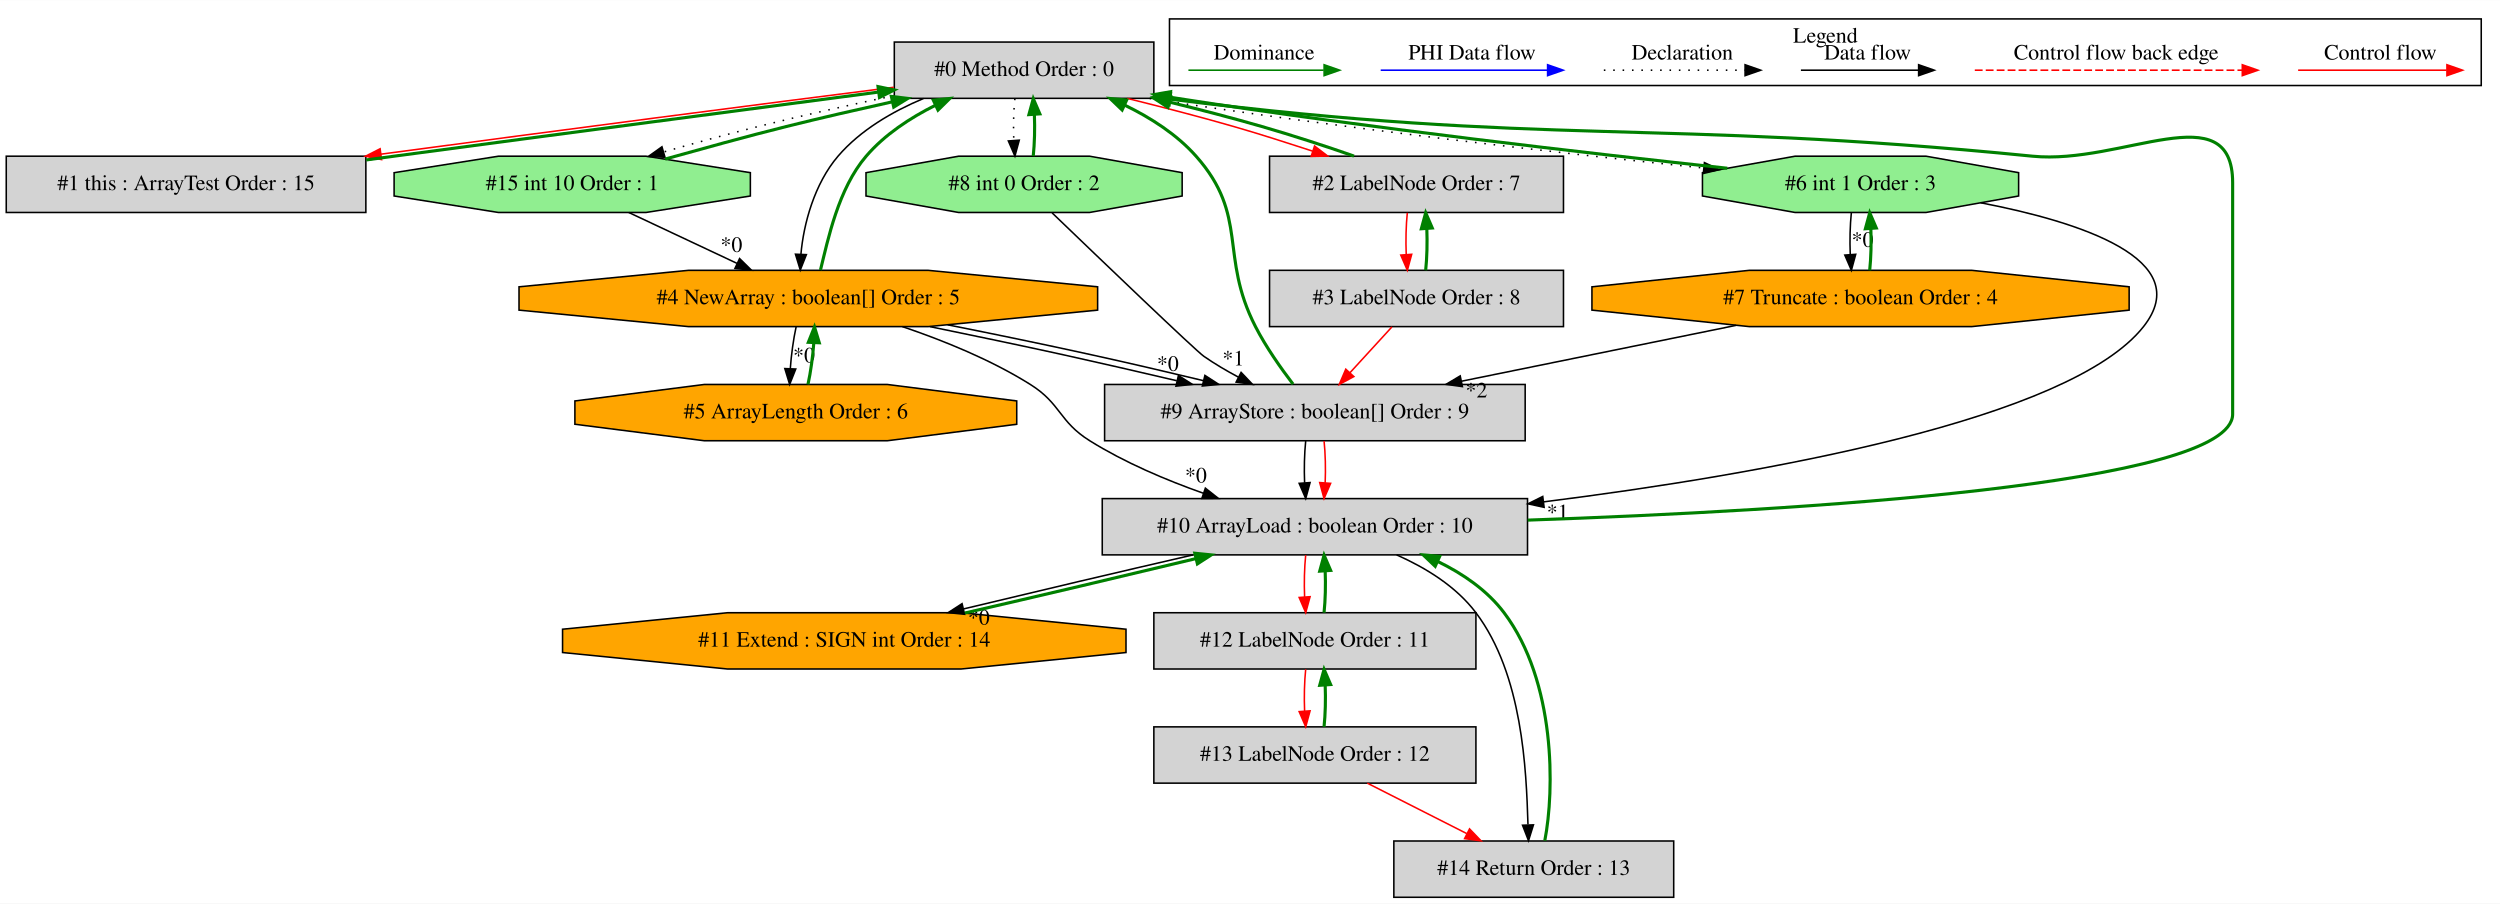
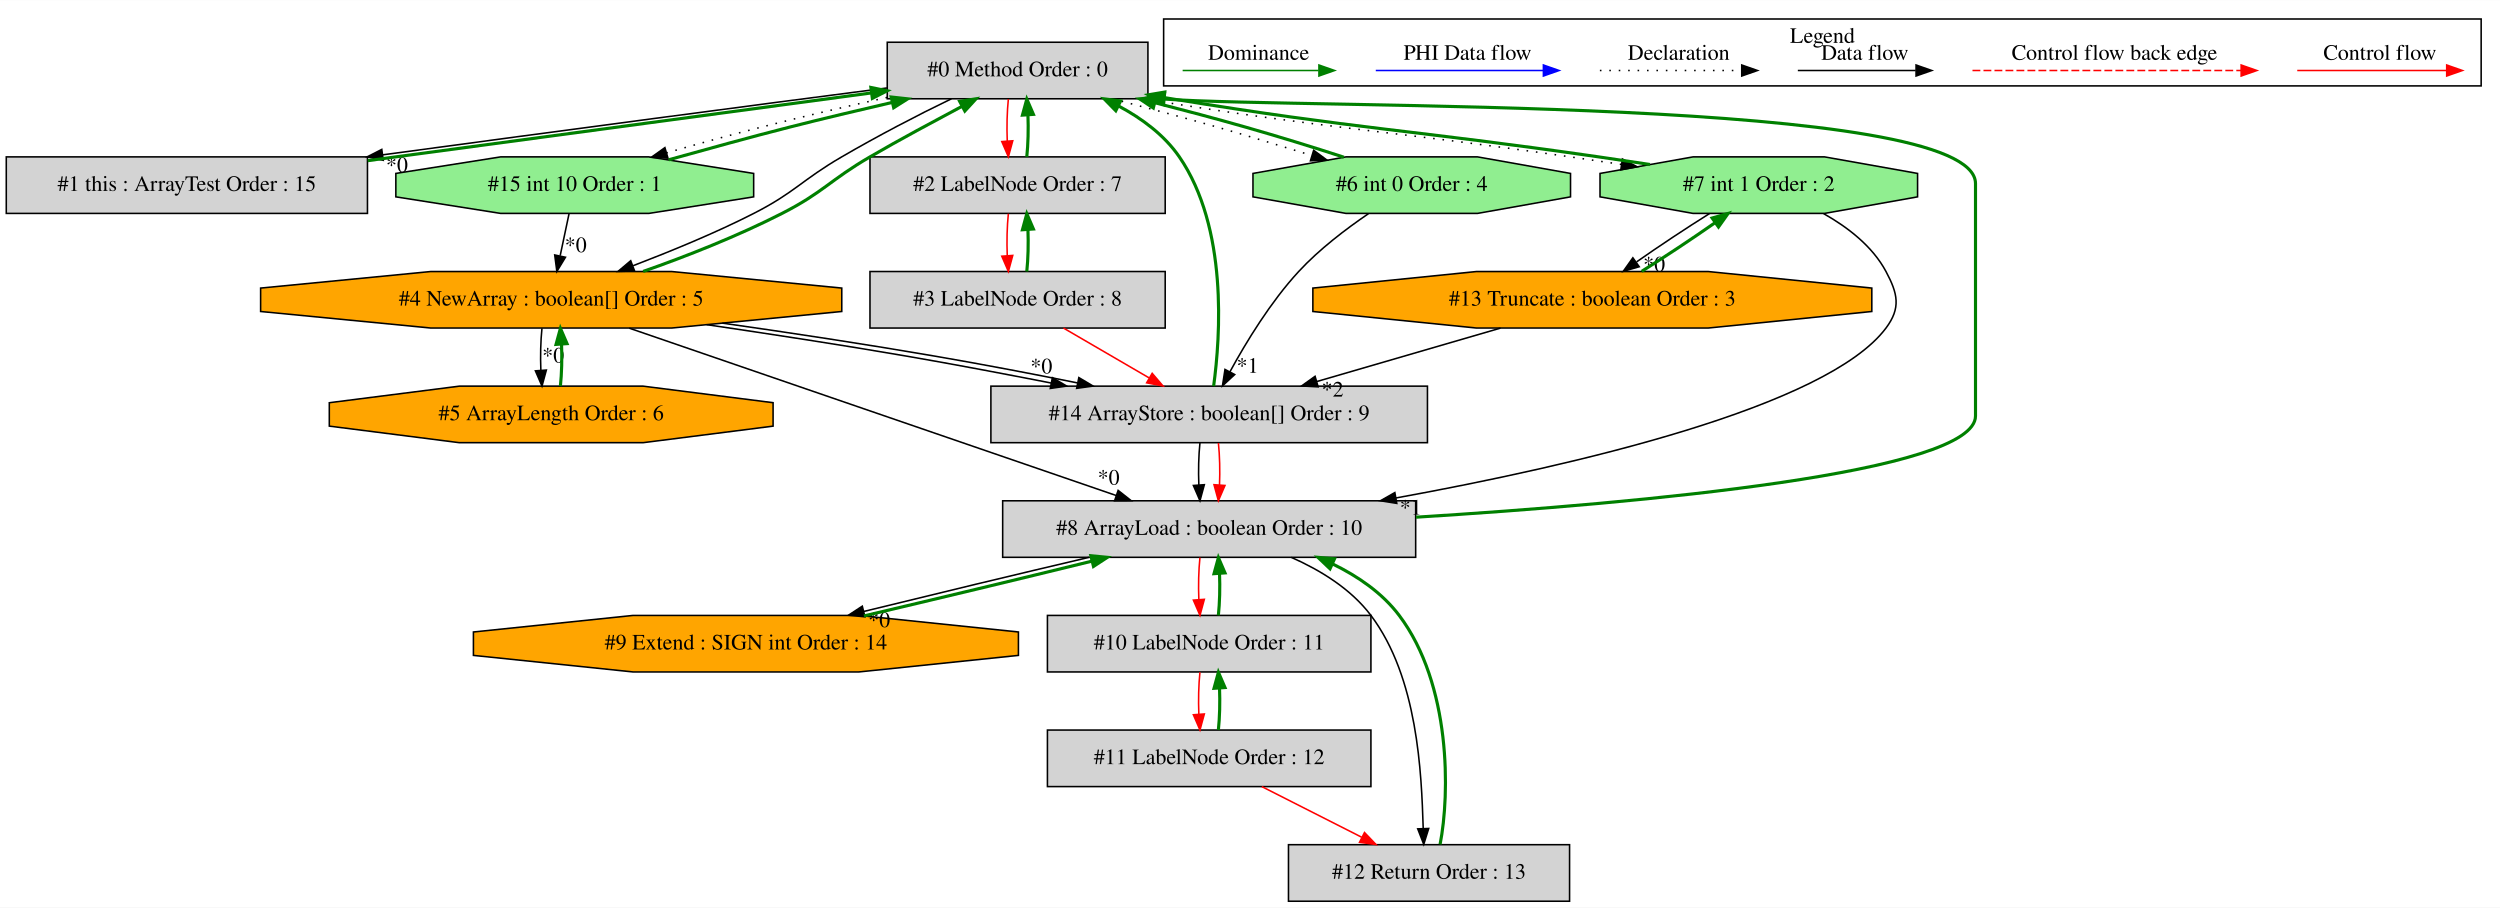
- <svg xmlns="http://www.w3.org/2000/svg" width="1599pt" height="578pt" viewBox="0.00 0.00 1599.00 577.80">
+ <svg xmlns="http://www.w3.org/2000/svg" width="1592pt" height="578pt" viewBox="0.00 0.00 1592.00 577.80">
  <g id="graph0" class="graph" transform="scale(1 1) rotate(0) translate(4 573.8)">
-     <polygon fill="white" stroke="transparent" points="-4,4 -4,-573.8 1595,-573.8 1595,4 -4,4" />
+     <polygon fill="white" stroke="transparent" points="-4,4 -4,-573.8 1588,-573.8 1588,4 -4,4" />
    <g id="clust1" class="cluster">
-       <polygon fill="none" stroke="black" points="744,-519.2 744,-561.8 1583,-561.8 1583,-519.2 744,-519.2" />
-       <text text-anchor="middle" x="1163.5" y="-546.6" font-family="Times,serif" font-size="14.00">Legend</text>
+       <polygon fill="none" stroke="black" points="737,-519.2 737,-561.8 1576,-561.8 1576,-519.2 737,-519.2" />
+       <text text-anchor="middle" x="1156.5" y="-546.6" font-family="Times,serif" font-size="14.00">Legend</text>
    </g>
    <g id="node1" class="node">
-       <polygon fill="lightgrey" stroke="black" points="734,-547 568,-547 568,-511 734,-511 734,-547" />
-       <text text-anchor="middle" x="651" y="-525.3" font-family="Times,serif" font-size="14.00">#0 Method Order : 0</text>
+       <polygon fill="lightgrey" stroke="black" points="727,-547 561,-547 561,-511 727,-511 727,-547" />
+       <text text-anchor="middle" x="644" y="-525.3" font-family="Times,serif" font-size="14.00">#0 Method Order : 0</text>
    </g>
    <g id="node2" class="node">
      <polygon fill="lightgrey" stroke="black" points="230,-474 0,-474 0,-438 230,-438 230,-474" />
      <text text-anchor="middle" x="115" y="-452.3" font-family="Times,serif" font-size="14.00">#1 this : ArrayTest Order : 15</text>
    </g>
    <g id="edge2" class="edge">
-       <path fill="none" stroke="red" d="M567.63,-518.08C484.95,-507.66 354.54,-490.67 239.68,-475.3" />
-       <polygon fill="red" stroke="red" points="240.05,-471.82 229.68,-473.96 239.12,-478.75 240.05,-471.82" />
+       <path fill="none" stroke="black" d="M560.79,-517.88C479.49,-507.41 352.13,-490.5 239.8,-475.32" />
+       <polygon fill="black" stroke="black" points="240.06,-471.83 229.68,-473.96 239.12,-478.76 240.06,-471.83" />
+       <text text-anchor="middle" x="248.77" y="-464.31" font-family="Times,serif" font-size="14.00">*0</text>
    </g>
    <g id="node3" class="node">
-       <polygon fill="lightgrey" stroke="black" points="996,-474 808,-474 808,-438 996,-438 996,-474" />
-       <text text-anchor="middle" x="902" y="-452.3" font-family="Times,serif" font-size="14.00">#2 LabelNode Order : 7</text>
+       <polygon fill="lightgrey" stroke="black" points="738,-474 550,-474 550,-438 738,-438 738,-474" />
+       <text text-anchor="middle" x="644" y="-452.3" font-family="Times,serif" font-size="14.00">#2 LabelNode Order : 7</text>
    </g>
    <g id="edge4" class="edge">
-       <path fill="none" stroke="red" d="M716.92,-510.98C738.66,-505.6 762.9,-499.38 785,-493 801.43,-488.26 819.09,-482.61 835.62,-477.21" />
-       <polygon fill="red" stroke="red" points="836.79,-480.51 845.2,-474.07 834.61,-473.86 836.79,-480.51" />
+       <path fill="none" stroke="red" d="M638.12,-510.81C637.28,-502.79 637.05,-493.05 637.42,-484.07" />
+       <polygon fill="red" stroke="red" points="640.92,-484.25 638.14,-474.03 633.94,-483.75 640.92,-484.25" />
    </g>
    <g id="node5" class="node">
-       <polygon fill="orange" stroke="black" points="698.04,-375.54 698.04,-390.46 589.64,-401 436.36,-401 327.96,-390.46 327.96,-375.54 436.36,-365 589.64,-365 698.04,-375.54" />
-       <text text-anchor="middle" x="513" y="-379.3" font-family="Times,serif" font-size="14.00">#4 NewArray : boolean[] Order : 5</text>
+       <polygon fill="orange" stroke="black" points="532.04,-375.54 532.04,-390.46 423.64,-401 270.36,-401 161.96,-390.46 161.96,-375.54 270.36,-365 423.64,-365 532.04,-375.54" />
+       <text text-anchor="middle" x="347" y="-379.3" font-family="Times,serif" font-size="14.00">#4 NewArray : boolean[] Order : 5</text>
    </g>
    <g id="edge9" class="edge">
-       <path fill="none" stroke="black" d="M586.66,-510.91C566.64,-502.52 546.18,-490.56 532,-474 516.91,-456.38 509.95,-430.68 508.27,-411.25" />
-       <polygon fill="black" stroke="black" points="511.76,-411.04 507.86,-401.19 504.77,-411.32 511.76,-411.04" />
+       <path fill="none" stroke="black" d="M601.88,-510.99C580.49,-500.71 554.51,-487.1 532,-474 506.43,-459.12 502.35,-451.46 476,-438 451.33,-425.4 423,-413.85 399.13,-404.69" />
+       <polygon fill="black" stroke="black" points="400.12,-401.33 389.53,-401.05 397.64,-407.87 400.12,-401.33" />
    </g>
    <g id="node6" class="node">
      <polygon fill="lightgreen" stroke="black" points="475.93,-448.54 475.93,-463.46 409.19,-474 314.81,-474 248.07,-463.46 248.07,-448.54 314.81,-438 409.19,-438 475.93,-448.54" />
      <text text-anchor="middle" x="362" y="-452.3" font-family="Times,serif" font-size="14.00">#15 int 10 Order : 1</text>
    </g>
    <g id="edge39" class="edge">
-       <path fill="none" stroke="black" stroke-dasharray="1,5" d="M567.79,-512.72C540.01,-506.9 509.03,-499.98 481,-493 461.16,-488.06 439.73,-482.23 420.56,-476.71" />
-       <polygon fill="black" stroke="black" points="421.33,-473.3 410.75,-473.87 419.38,-480.02 421.33,-473.3" />
+       <path fill="none" stroke="black" stroke-dasharray="1,5" d="M560.89,-511.85C535.13,-506.16 506.78,-499.55 481,-493 461.19,-487.97 439.76,-482.11 420.59,-476.59" />
+       <polygon fill="black" stroke="black" points="421.36,-473.18 410.78,-473.75 419.41,-479.9 421.36,-473.18" />
    </g>
    <g id="node8" class="node">
-       <polygon fill="lightgreen" stroke="black" points="1287.11,-448.54 1287.11,-463.46 1227.88,-474 1144.12,-474 1084.89,-463.46 1084.89,-448.54 1144.12,-438 1227.88,-438 1287.11,-448.54" />
-       <text text-anchor="middle" x="1186" y="-452.3" font-family="Times,serif" font-size="14.00">#6 int 1 Order : 3</text>
+       <polygon fill="lightgreen" stroke="black" points="996.11,-448.54 996.11,-463.46 936.88,-474 853.12,-474 793.89,-463.46 793.89,-448.54 853.12,-438 936.88,-438 996.11,-448.54" />
+       <text text-anchor="middle" x="895" y="-452.3" font-family="Times,serif" font-size="14.00">#6 int 0 Order : 4</text>
    </g>
    <g id="edge13" class="edge">
-       <path fill="none" stroke="black" stroke-dasharray="1,5" d="M731.29,-510.95C852.52,-492.07 993.12,-476.02 1085.55,-466.45" />
-       <polygon fill="black" stroke="black" points="1086.15,-469.9 1095.74,-465.4 1085.44,-462.94 1086.15,-469.9" />
+       <path fill="none" stroke="black" stroke-dasharray="1,5" d="M704.45,-510.97C725.54,-505.46 749.31,-499.18 771,-493 790.62,-487.41 811.98,-480.85 831.41,-474.88" />
+       <polygon fill="black" stroke="black" points="832.54,-478.19 841.07,-471.91 830.48,-471.5 832.54,-478.19" />
+     </g>
+     <g id="node9" class="node">
+       <polygon fill="lightgreen" stroke="black" points="1217.11,-448.54 1217.11,-463.46 1157.88,-474 1074.12,-474 1014.89,-463.46 1014.89,-448.54 1074.12,-438 1157.88,-438 1217.11,-448.54" />
+       <text text-anchor="middle" x="1116" y="-452.3" font-family="Times,serif" font-size="14.00">#7 int 1 Order : 2</text>
+     </g>
+     <g id="edge15" class="edge">
+       <path fill="none" stroke="black" stroke-dasharray="1,5" d="M724.35,-510.94C844.47,-491.33 875.37,-491.44 996,-474 1006.49,-472.48 1017.53,-470.84 1028.5,-469.2" />
+       <polygon fill="black" stroke="black" points="1029.16,-472.64 1038.53,-467.7 1028.12,-465.72 1029.16,-472.64" />
+     </g>
+     <g id="edge1" class="edge">
+       <path fill="none" stroke="green" stroke-width="2" d="M230.19,-471.59C236.22,-472.4 242.19,-473.21 248,-474 351.81,-488.04 470.63,-503.85 550.87,-514.72" />
+       <polygon fill="green" stroke="green" stroke-width="2" points="550.57,-518.21 560.95,-516.08 551.51,-511.27 550.57,-518.21" />
+     </g>
+     <g id="edge3" class="edge">
+       <path fill="none" stroke="green" stroke-width="2" d="M649.86,-474.03C650.71,-482.03 650.95,-491.77 650.59,-500.75" />
+       <polygon fill="green" stroke="green" stroke-width="2" points="647.09,-500.59 649.88,-510.81 654.07,-501.08 647.09,-500.59" />
+     </g>
+     <g id="node4" class="node">
+       <polygon fill="lightgrey" stroke="black" points="738,-401 550,-401 550,-365 738,-365 738,-401" />
+       <text text-anchor="middle" x="644" y="-379.3" font-family="Times,serif" font-size="14.00">#3 LabelNode Order : 8</text>
+     </g>
+     <g id="edge6" class="edge">
+       <path fill="none" stroke="red" d="M638.12,-437.81C637.28,-429.79 637.05,-420.05 637.42,-411.07" />
+       <polygon fill="red" stroke="red" points="640.92,-411.25 638.14,-401.03 633.94,-410.75 640.92,-411.25" />
+     </g>
+     <g id="edge5" class="edge">
+       <path fill="none" stroke="green" stroke-width="2" d="M649.86,-401.03C650.71,-409.03 650.95,-418.77 650.59,-427.75" />
+       <polygon fill="green" stroke="green" stroke-width="2" points="647.09,-427.59 649.88,-437.81 654.07,-428.08 647.09,-427.59" />
+     </g>
+     <g id="node11" class="node">
+       <polygon fill="lightgrey" stroke="black" points="905,-328 627,-328 627,-292 905,-292 905,-328" />
+       <text text-anchor="middle" x="766" y="-306.3" font-family="Times,serif" font-size="14.00">#14 ArrayStore : boolean[] Order : 9</text>
+     </g>
+     <g id="edge37" class="edge">
+       <path fill="none" stroke="red" d="M673.22,-364.99C689.55,-355.49 710.09,-343.54 727.69,-333.29" />
+       <polygon fill="red" stroke="red" points="729.71,-336.17 736.59,-328.11 726.19,-330.12 729.71,-336.17" />
+     </g>
+     <g id="edge7" class="edge">
+       <path fill="none" stroke="green" stroke-width="2" d="M405.56,-401.05C433.13,-410.69 465.93,-423.67 494,-438 520.35,-451.46 524.43,-459.12 550,-474 569.17,-485.16 590.85,-496.68 608.65,-506.21" />
+       <polygon fill="green" stroke="green" stroke-width="2" points="607.11,-509.35 617.57,-510.99 610.41,-503.18 607.11,-509.35" />
+     </g>
+     <g id="node7" class="node">
+       <polygon fill="orange" stroke="black" points="488.3,-302.54 488.3,-317.46 405.53,-328 288.47,-328 205.7,-317.46 205.7,-302.54 288.47,-292 405.53,-292 488.3,-302.54" />
+       <text text-anchor="middle" x="347" y="-306.3" font-family="Times,serif" font-size="14.00">#5 ArrayLength Order : 6</text>
+     </g>
+     <g id="edge11" class="edge">
+       <path fill="none" stroke="black" d="M341.12,-364.81C340.28,-356.79 340.05,-347.05 340.42,-338.07" />
+       <polygon fill="black" stroke="black" points="343.92,-338.25 341.14,-328.03 336.94,-337.75 343.92,-338.25" />
+       <text text-anchor="middle" x="348.28" y="-343.01" font-family="Times,serif" font-size="14.00">*0</text>
    </g>
    <g id="node10" class="node">
-       <polygon fill="lightgreen" stroke="black" points="752.11,-448.54 752.11,-463.46 692.88,-474 609.12,-474 549.89,-463.46 549.89,-448.54 609.12,-438 692.88,-438 752.11,-448.54" />
-       <text text-anchor="middle" x="651" y="-452.3" font-family="Times,serif" font-size="14.00">#8 int 0 Order : 2</text>
+       <polygon fill="lightgrey" stroke="black" points="897.5,-255 634.5,-255 634.5,-219 897.5,-219 897.5,-255" />
+       <text text-anchor="middle" x="766" y="-233.3" font-family="Times,serif" font-size="14.00">#8 ArrayLoad : boolean Order : 10</text>
    </g>
    <g id="edge17" class="edge">
-       <path fill="none" stroke="black" stroke-dasharray="1,5" d="M645.12,-510.81C644.28,-502.79 644.05,-493.05 644.42,-484.07" />
-       <polygon fill="black" stroke="black" points="647.92,-484.25 645.14,-474.03 640.94,-483.75 647.92,-484.25" />
-     </g>
-     <g id="edge1" class="edge">
-       <path fill="none" stroke="green" stroke-width="2" d="M230.18,-471.6C236.22,-472.42 242.19,-473.22 248,-474 354.28,-488.25 476.04,-504.16 557.71,-514.99" />
-       <polygon fill="green" stroke="green" stroke-width="2" points="557.59,-518.51 567.97,-516.36 558.51,-511.57 557.59,-518.51" />
-     </g>
-     <g id="edge3" class="edge">
-       <path fill="none" stroke="green" stroke-width="2" d="M862.01,-474.07C844.07,-480.36 822.65,-487.33 803,-493 784.09,-498.46 763.62,-503.79 744,-508.6" />
-       <polygon fill="green" stroke="green" stroke-width="2" points="743.03,-505.23 734.13,-510.98 744.68,-512.03 743.03,-505.23" />
-     </g>
-     <g id="node4" class="node">
-       <polygon fill="lightgrey" stroke="black" points="996,-401 808,-401 808,-365 996,-365 996,-401" />
-       <text text-anchor="middle" x="902" y="-379.3" font-family="Times,serif" font-size="14.00">#3 LabelNode Order : 8</text>
-     </g>
-     <g id="edge6" class="edge">
-       <path fill="none" stroke="red" d="M896.12,-437.81C895.28,-429.79 895.05,-420.05 895.42,-411.07" />
-       <polygon fill="red" stroke="red" points="898.92,-411.25 896.14,-401.03 891.94,-410.75 898.92,-411.25" />
-     </g>
-     <g id="edge5" class="edge">
-       <path fill="none" stroke="green" stroke-width="2" d="M907.86,-401.03C908.71,-409.03 908.95,-418.77 908.59,-427.75" />
-       <polygon fill="green" stroke="green" stroke-width="2" points="905.09,-427.59 907.88,-437.81 912.07,-428.08 905.09,-427.59" />
-     </g>
-     <g id="node11" class="node">
-       <polygon fill="lightgrey" stroke="black" points="971.5,-328 702.5,-328 702.5,-292 971.5,-292 971.5,-328" />
-       <text text-anchor="middle" x="837" y="-306.3" font-family="Times,serif" font-size="14.00">#9 ArrayStore : boolean[] Order : 9</text>
+       <path fill="none" stroke="black" d="M396.71,-364.92C474.28,-338.26 623.8,-286.87 706.82,-258.34" />
+       <polygon fill="black" stroke="black" points="708.03,-261.62 716.35,-255.06 705.76,-255 708.03,-261.62" />
+       <text text-anchor="middle" x="701.96" y="-265.25" font-family="Times,serif" font-size="14.00">*0</text>
+     </g>
+     <g id="edge33" class="edge">
+       <path fill="none" stroke="black" d="M445.96,-367.16C485.77,-361.3 532.06,-354.23 574,-347 603.67,-341.88 635.93,-335.74 665.42,-329.98" />
+       <polygon fill="black" stroke="black" points="666.16,-333.4 675.3,-328.04 664.82,-326.53 666.16,-333.4" />
+       <text text-anchor="middle" x="659.14" y="-336.12" font-family="Times,serif" font-size="14.00">*0</text>
+     </g>
+     <g id="edge36" class="edge">
+       <path fill="none" stroke="black" d="M455.96,-368.14C498.57,-362.09 547.71,-354.64 592,-347 621.54,-341.91 653.65,-335.79 682.18,-330.05" />
+       <polygon fill="black" stroke="black" points="683.01,-333.46 692.11,-328.04 681.62,-326.6 683.01,-333.46" />
+     </g>
+     <g id="edge38" class="edge">
+       <path fill="none" stroke="green" stroke-width="2" d="M421.76,-472.14C445.82,-478.81 473.72,-486.58 499,-493 520.11,-498.36 542.94,-503.77 564.13,-508.67" />
+       <polygon fill="green" stroke="green" stroke-width="2" points="563.52,-512.12 574.05,-510.96 565.1,-505.3 563.52,-512.12" />
+     </g>
+     <g id="edge8" class="edge">
+       <path fill="none" stroke="black" d="M358.37,-437.81C356.67,-429.79 354.62,-420.05 352.72,-411.07" />
+       <polygon fill="black" stroke="black" points="356.09,-410.09 350.6,-401.03 349.24,-411.54 356.09,-410.09" />
+       <text text-anchor="middle" x="362.61" y="-413.32" font-family="Times,serif" font-size="14.00">*0</text>
+     </g>
+     <g id="edge10" class="edge">
+       <path fill="none" stroke="green" stroke-width="2" d="M352.86,-328.03C353.71,-336.03 353.95,-345.77 353.59,-354.75" />
+       <polygon fill="green" stroke="green" stroke-width="2" points="350.09,-354.59 352.88,-364.81 357.07,-355.08 350.09,-354.59" />
+     </g>
+     <g id="edge12" class="edge">
+       <path fill="none" stroke="green" stroke-width="2" d="M851.77,-473.79C832.61,-480.05 809.82,-487.07 789,-493 770.53,-498.26 750.55,-503.6 731.48,-508.47" />
+       <polygon fill="green" stroke="green" stroke-width="2" points="730.43,-505.12 721.6,-510.97 732.15,-511.91 730.43,-505.12" />
+     </g>
+     <g id="edge34" class="edge">
+       <path fill="none" stroke="black" d="M867.45,-437.85C853.17,-428.13 836.04,-415.12 823,-401 805.18,-381.71 789.59,-356.13 779.24,-337.17" />
+       <polygon fill="black" stroke="black" points="782.25,-335.37 774.46,-328.19 776.07,-338.66 782.25,-335.37" />
+       <text text-anchor="middle" x="790.44" y="-336.51" font-family="Times,serif" font-size="14.00">*1</text>
+     </g>
+     <g id="edge14" class="edge">
+       <path fill="none" stroke="green" stroke-width="2" d="M1046.71,-469.15C1035.79,-470.81 1024.61,-472.47 1014,-474 893.25,-491.46 862.41,-491.33 742,-511 740.5,-511.25 738.98,-511.5 737.45,-511.75" />
+       <polygon fill="green" stroke="green" stroke-width="2" points="736.49,-508.37 727.23,-513.51 737.68,-515.27 736.49,-508.37" />
+     </g>
+     <g id="edge18" class="edge">
+       <path fill="none" stroke="black" d="M1157.28,-437.86C1172.63,-429.22 1188.39,-417.09 1197,-401 1204.55,-386.89 1206.58,-377.81 1197,-365 1159.44,-314.77 998.99,-277.53 884.87,-256.78" />
+       <polygon fill="black" stroke="black" points="885.47,-253.34 875.01,-255.01 884.24,-260.23 885.47,-253.34" />
+       <text text-anchor="middle" x="894.35" y="-246.2" font-family="Times,serif" font-size="14.00">*1</text>
+     </g>
+     <g id="node16" class="node">
+       <polygon fill="orange" stroke="black" points="1187.97,-375.54 1187.97,-390.46 1083.72,-401 936.28,-401 832.03,-390.46 832.03,-375.54 936.28,-365 1083.72,-365 1187.97,-375.54" />
+       <text text-anchor="middle" x="1010" y="-379.3" font-family="Times,serif" font-size="14.00">#13 Truncate : boolean Order : 3</text>
+     </g>
+     <g id="edge31" class="edge">
+       <path fill="none" stroke="black" d="M1084.75,-437.99C1069.97,-428.75 1052.54,-417.19 1038.18,-407.14" />
+       <polygon fill="black" stroke="black" points="1039.86,-404.04 1029.68,-401.11 1035.81,-409.75 1039.86,-404.04" />
+       <text text-anchor="middle" x="1049.35" y="-401.01" font-family="Times,serif" font-size="14.00">*0</text>
+     </g>
+     <g id="edge16" class="edge">
+       <path fill="none" stroke="green" stroke-width="2" d="M897.74,-244.55C1042.27,-253.56 1254,-272.91 1254,-309 1254,-457 1254,-457 1254,-457 1254,-512.76 828.79,-504.22 737.37,-510.82" />
+       <polygon fill="green" stroke="green" stroke-width="2" points="736.95,-507.35 727.33,-511.78 737.62,-514.31 736.95,-507.35" />
+     </g>
+     <g id="node12" class="node">
+       <polygon fill="orange" stroke="black" points="644.53,-156.54 644.53,-171.46 542.88,-182 399.12,-182 297.47,-171.46 297.47,-156.54 399.12,-146 542.88,-146 644.53,-156.54" />
+       <text text-anchor="middle" x="471" y="-160.3" font-family="Times,serif" font-size="14.00">#9 Extend : SIGN int Order : 14</text>
+     </g>
+     <g id="edge22" class="edge">
+       <path fill="none" stroke="black" d="M689.48,-218.99C645.28,-208.62 589.95,-195.32 546,-184.52" />
+       <polygon fill="black" stroke="black" points="546.78,-181.11 536.24,-182.11 545.11,-187.9 546.78,-181.11" />
+       <text text-anchor="middle" x="555.86" y="-174.54" font-family="Times,serif" font-size="14.00">*0</text>
+     </g>
+     <g id="node13" class="node">
+       <polygon fill="lightgrey" stroke="black" points="869,-182 663,-182 663,-146 869,-146 869,-182" />
+       <text text-anchor="middle" x="766" y="-160.3" font-family="Times,serif" font-size="14.00">#10 LabelNode Order : 11</text>
+     </g>
+     <g id="edge24" class="edge">
+       <path fill="none" stroke="red" d="M760.12,-218.81C759.28,-210.79 759.05,-201.05 759.42,-192.07" />
+       <polygon fill="red" stroke="red" points="762.92,-192.25 760.14,-182.03 755.94,-191.75 762.92,-192.25" />
+     </g>
+     <g id="node15" class="node">
+       <polygon fill="lightgrey" stroke="black" points="995.5,-36 816.5,-36 816.5,0 995.5,0 995.5,-36" />
+       <text text-anchor="middle" x="906" y="-14.3" font-family="Times,serif" font-size="14.00">#12 Return Order : 13</text>
+     </g>
+     <g id="edge29" class="edge">
+       <path fill="none" stroke="black" d="M818.28,-218.99C836.87,-210.77 856.27,-198.89 869,-182 898.94,-142.27 901.18,-81.66 902.29,-46.63" />
+       <polygon fill="black" stroke="black" points="905.8,-46.33 902.64,-36.21 898.81,-46.09 905.8,-46.33" />
+     </g>
+     <g id="edge32" class="edge">
+       <path fill="none" stroke="green" stroke-width="2" d="M768.84,-328.02C773.18,-359.77 777.98,-428.91 747,-474 737.48,-487.85 723.27,-498.4 708.42,-506.34" />
+       <polygon fill="green" stroke="green" stroke-width="2" points="706.53,-503.37 699.12,-510.94 709.64,-509.64 706.53,-503.37" />
+     </g>
+     <g id="edge19" class="edge">
+       <path fill="none" stroke="black" d="M760.12,-291.81C759.28,-283.79 759.05,-274.05 759.42,-265.07" />
+       <polygon fill="black" stroke="black" points="762.92,-265.25 760.14,-255.03 755.94,-264.75 762.92,-265.25" />
+     </g>
+     <g id="edge20" class="edge">
+       <path fill="none" stroke="red" d="M771.88,-291.81C772.72,-283.79 772.95,-274.05 772.58,-265.07" />
+       <polygon fill="red" stroke="red" points="776.06,-264.75 771.86,-255.03 769.08,-265.25 776.06,-264.75" />
+     </g>
+     <g id="edge21" class="edge">
+       <path fill="none" stroke="green" stroke-width="2" d="M546.14,-181.68C590.68,-192.13 646.87,-205.63 691.32,-216.56" />
+       <polygon fill="green" stroke="green" stroke-width="2" points="690.65,-220 701.2,-218.99 692.33,-213.2 690.65,-220" />
    </g>
    <g id="edge23" class="edge">
-       <path fill="none" stroke="red" d="M886.27,-364.81C878.2,-356 868.24,-345.13 859.39,-335.46" />
-       <polygon fill="red" stroke="red" points="861.92,-333.04 852.59,-328.03 856.76,-337.77 861.92,-333.04" />
-     </g>
-     <g id="edge7" class="edge">
-       <path fill="none" stroke="green" stroke-width="2" d="M520.77,-401.19C525.65,-420.88 532.12,-453.12 550,-474 561.85,-487.85 578.1,-498.47 594.12,-506.49" />
-       <polygon fill="green" stroke="green" stroke-width="2" points="592.96,-509.81 603.5,-510.91 595.95,-503.48 592.96,-509.81" />
-     </g>
-     <g id="node7" class="node">
-       <polygon fill="orange" stroke="black" points="646.3,-302.54 646.3,-317.46 563.53,-328 446.47,-328 363.7,-317.46 363.7,-302.54 446.47,-292 563.53,-292 646.3,-302.54" />
-       <text text-anchor="middle" x="505" y="-306.3" font-family="Times,serif" font-size="14.00">#5 ArrayLength Order : 6</text>
-     </g>
-     <g id="edge11" class="edge">
-       <path fill="none" stroke="black" d="M505.19,-364.81C503.44,-356.79 502.11,-347.05 501.47,-338.07" />
-       <polygon fill="black" stroke="black" points="504.97,-337.88 501.06,-328.03 497.97,-338.16 504.97,-337.88" />
-       <text text-anchor="middle" x="510.25" y="-342.09" font-family="Times,serif" font-size="14.00">*0</text>
-     </g>
-     <g id="edge19" class="edge">
-       <path fill="none" stroke="black" d="M590.73,-365C617.73,-359.44 648.17,-353.12 676,-347 699.52,-341.82 725.02,-335.9 748.66,-330.38" />
-       <polygon fill="black" stroke="black" points="749.73,-333.73 758.67,-328.04 748.14,-326.91 749.73,-333.73" />
-       <text text-anchor="middle" x="742.94" y="-336.7" font-family="Times,serif" font-size="14.00">*0</text>
-     </g>
-     <g id="edge22" class="edge">
-       <path fill="none" stroke="black" d="M602.08,-366.15C631.48,-360.32 664.24,-353.55 694,-347 717.42,-341.85 742.79,-335.96 765.6,-330.46" />
-       <polygon fill="black" stroke="black" points="766.66,-333.8 775.55,-328.04 765.01,-327 766.66,-333.8" />
-     </g>
-     <g id="node12" class="node">
-       <polygon fill="lightgrey" stroke="black" points="973,-255 701,-255 701,-219 973,-219 973,-255" />
-       <text text-anchor="middle" x="837" y="-233.3" font-family="Times,serif" font-size="14.00">#10 ArrayLoad : boolean Order : 10</text>
+       <path fill="none" stroke="green" stroke-width="2" d="M771.86,-182.03C772.71,-190.03 772.95,-199.77 772.59,-208.75" />
+       <polygon fill="green" stroke="green" stroke-width="2" points="769.09,-208.59 771.88,-218.81 776.07,-209.08 769.09,-208.59" />
+     </g>
+     <g id="node14" class="node">
+       <polygon fill="lightgrey" stroke="black" points="869,-109 663,-109 663,-73 869,-73 869,-109" />
+       <text text-anchor="middle" x="766" y="-87.3" font-family="Times,serif" font-size="14.00">#11 LabelNode Order : 12</text>
+     </g>
+     <g id="edge26" class="edge">
+       <path fill="none" stroke="red" d="M760.12,-145.81C759.28,-137.79 759.05,-128.05 759.42,-119.07" />
+       <polygon fill="red" stroke="red" points="762.92,-119.25 760.14,-109.03 755.94,-118.75 762.92,-119.25" />
    </g>
    <g id="edge25" class="edge">
-       <path fill="none" stroke="black" d="M573.15,-365C599.41,-356.12 629.87,-343.78 655,-328 674.7,-315.62 673.27,-304.33 693,-292 715.29,-278.07 741.73,-266.87 765.83,-258.36" />
-       <polygon fill="black" stroke="black" points="766.96,-261.67 775.29,-255.11 764.69,-255.05 766.96,-261.67" />
-       <text text-anchor="middle" x="760.89" y="-265.29" font-family="Times,serif" font-size="14.00">*0</text>
-     </g>
-     <g id="edge38" class="edge">
-       <path fill="none" stroke="green" stroke-width="2" d="M421.41,-472.16C445.54,-478.87 473.58,-486.67 499,-493 520.9,-498.46 544.6,-503.87 566.64,-508.76" />
-       <polygon fill="green" stroke="green" stroke-width="2" points="566.12,-512.23 576.64,-510.96 567.63,-505.39 566.12,-512.23" />
-     </g>
-     <g id="edge8" class="edge">
-       <path fill="none" stroke="black" d="M398.17,-437.99C418.93,-428.23 445.21,-415.88 467.38,-405.45" />
-       <polygon fill="black" stroke="black" points="469.04,-408.54 476.6,-401.11 466.06,-402.2 469.04,-408.54" />
-       <text text-anchor="middle" x="463.8" y="-412.78" font-family="Times,serif" font-size="14.00">*0</text>
-     </g>
-     <g id="edge10" class="edge">
-       <path fill="none" stroke="green" stroke-width="2" d="M512.78,-328.03C514.53,-336.03 515.87,-345.77 516.52,-354.75" />
-       <polygon fill="green" stroke="green" stroke-width="2" points="513.02,-354.97 516.94,-364.81 520.01,-354.67 513.02,-354.97" />
-     </g>
-     <g id="edge12" class="edge">
-       <path fill="none" stroke="green" stroke-width="2" d="M1100.8,-466.29C1012.56,-475.85 870.96,-491.99 749,-511 747.49,-511.23 745.98,-511.48 744.45,-511.72" />
-       <polygon fill="green" stroke="green" stroke-width="2" points="743.51,-508.33 734.22,-513.43 744.66,-515.24 743.51,-508.33" />
-     </g>
-     <g id="node9" class="node">
-       <polygon fill="orange" stroke="black" points="1357.8,-375.54 1357.8,-390.46 1257.16,-401 1114.84,-401 1014.2,-390.46 1014.2,-375.54 1114.84,-365 1257.16,-365 1357.8,-375.54" />
-       <text text-anchor="middle" x="1186" y="-379.3" font-family="Times,serif" font-size="14.00">#7 Truncate : boolean Order : 4</text>
-     </g>
-     <g id="edge15" class="edge">
-       <path fill="none" stroke="black" d="M1180.12,-437.81C1179.28,-429.79 1179.05,-420.05 1179.42,-411.07" />
-       <polygon fill="black" stroke="black" points="1182.92,-411.25 1180.14,-401.03 1175.94,-410.75 1182.92,-411.25" />
-       <text text-anchor="middle" x="1187.28" y="-416.01" font-family="Times,serif" font-size="14.00">*0</text>
-     </g>
-     <g id="edge26" class="edge">
-       <path fill="none" stroke="black" d="M1262.8,-444.21C1326.27,-432 1400.9,-407.99 1367,-365 1319.94,-305.33 1123.24,-270.54 983.23,-252.9" />
-       <polygon fill="black" stroke="black" points="983.61,-249.42 973.25,-251.66 982.74,-256.36 983.61,-249.42" />
-       <text text-anchor="middle" x="992.28" y="-241.8" font-family="Times,serif" font-size="14.00">*1</text>
-     </g>
-     <g id="edge14" class="edge">
-       <path fill="none" stroke="green" stroke-width="2" d="M1191.86,-401.03C1192.71,-409.03 1192.95,-418.77 1192.59,-427.75" />
-       <polygon fill="green" stroke="green" stroke-width="2" points="1189.09,-427.59 1191.88,-437.81 1196.07,-428.08 1189.09,-427.59" />
-     </g>
-     <g id="edge21" class="edge">
-       <path fill="none" stroke="black" d="M1106.37,-365.8C1054.19,-355.19 985.76,-341.26 930.92,-330.11" />
-       <polygon fill="black" stroke="black" points="931.35,-326.62 920.85,-328.06 929.95,-333.48 931.35,-326.62" />
-       <text text-anchor="middle" x="940.3" y="-319.69" font-family="Times,serif" font-size="14.00">*2</text>
-     </g>
-     <g id="edge16" class="edge">
-       <path fill="none" stroke="green" stroke-width="2" d="M656.86,-474.03C657.71,-482.03 657.95,-491.77 657.59,-500.75" />
-       <polygon fill="green" stroke="green" stroke-width="2" points="654.09,-500.59 656.88,-510.81 661.07,-501.08 654.09,-500.59" />
-     </g>
-     <g id="edge20" class="edge">
-       <path fill="none" stroke="black" d="M668.92,-437.75C699.89,-407.97 760.64,-349.73 766,-346 772.89,-341.2 780.53,-336.7 788.18,-332.63" />
-       <polygon fill="black" stroke="black" points="789.81,-335.73 797.12,-328.05 786.62,-329.5 789.81,-335.73" />
-       <text text-anchor="middle" x="784.84" y="-340.14" font-family="Times,serif" font-size="14.00">*1</text>
-     </g>
-     <g id="edge18" class="edge">
-       <path fill="none" stroke="green" stroke-width="2" d="M823.03,-328.21C815.2,-338.45 805.7,-351.95 799,-365 775.57,-410.64 795.02,-435.6 761,-474 748.68,-487.91 731.97,-498.61 715.29,-506.68" />
-       <polygon fill="green" stroke="green" stroke-width="2" points="713.7,-503.55 706.05,-510.89 716.61,-509.92 713.7,-503.55" />
+       <path fill="none" stroke="green" stroke-width="2" d="M771.86,-109.03C772.71,-117.03 772.95,-126.77 772.59,-135.75" />
+       <polygon fill="green" stroke="green" stroke-width="2" points="769.09,-135.59 771.88,-145.81 776.07,-136.08 769.09,-135.59" />
+     </g>
+     <g id="edge28" class="edge">
+       <path fill="none" stroke="red" d="M799.53,-72.99C818.61,-63.32 842.71,-51.1 863.15,-40.73" />
+       <polygon fill="red" stroke="red" points="864.92,-43.76 872.25,-36.11 861.75,-37.52 864.92,-43.76" />
    </g>
    <g id="edge27" class="edge">
-       <path fill="none" stroke="black" d="M831.12,-291.81C830.28,-283.79 830.05,-274.05 830.42,-265.07" />
-       <polygon fill="black" stroke="black" points="833.92,-265.25 831.14,-255.03 826.94,-264.75 833.92,-265.25" />
-     </g>
-     <g id="edge28" class="edge">
-       <path fill="none" stroke="red" d="M842.88,-291.81C843.72,-283.79 843.95,-274.05 843.58,-265.07" />
-       <polygon fill="red" stroke="red" points="847.06,-264.75 842.86,-255.03 840.08,-265.25 847.06,-264.75" />
-     </g>
-     <g id="edge24" class="edge">
-       <path fill="none" stroke="green" stroke-width="2" d="M973.15,-241.23C1146.55,-247.21 1424,-263.83 1424,-309 1424,-457 1424,-457 1424,-457 1424,-514.39 1353.11,-468.31 1296,-474 1052.93,-498.2 987.43,-480 744.53,-510.47" />
-       <polygon fill="green" stroke="green" stroke-width="2" points="743.81,-507.03 734.33,-511.76 744.69,-513.98 743.81,-507.03" />
-     </g>
-     <g id="node13" class="node">
-       <polygon fill="orange" stroke="black" points="716.19,-156.54 716.19,-171.46 610.64,-182 461.36,-182 355.81,-171.46 355.81,-156.54 461.36,-146 610.64,-146 716.19,-156.54" />
-       <text text-anchor="middle" x="536" y="-160.3" font-family="Times,serif" font-size="14.00">#11 Extend : SIGN int Order : 14</text>
+       <path fill="none" stroke="green" stroke-width="2" d="M913.05,-36.21C919.34,-68.3 920.18,-137.97 887,-182 876.26,-196.25 860.77,-206.93 844.42,-214.86" />
+       <polygon fill="green" stroke="green" stroke-width="2" points="842.95,-211.69 835.27,-218.99 845.83,-218.07 842.95,-211.69" />
    </g>
    <g id="edge30" class="edge">
-       <path fill="none" stroke="black" d="M759.04,-218.99C713.88,-208.6 657.3,-195.27 612.4,-184.46" />
-       <polygon fill="black" stroke="black" points="612.97,-181 602.43,-182.05 611.33,-187.8 612.97,-181" />
-       <text text-anchor="middle" x="622.03" y="-174.39" font-family="Times,serif" font-size="14.00">*0</text>
-     </g>
-     <g id="node14" class="node">
-       <polygon fill="lightgrey" stroke="black" points="940,-182 734,-182 734,-146 940,-146 940,-182" />
-       <text text-anchor="middle" x="837" y="-160.3" font-family="Times,serif" font-size="14.00">#12 LabelNode Order : 11</text>
-     </g>
-     <g id="edge32" class="edge">
-       <path fill="none" stroke="red" d="M831.12,-218.81C830.28,-210.79 830.05,-201.05 830.42,-192.07" />
-       <polygon fill="red" stroke="red" points="833.92,-192.25 831.14,-182.03 826.94,-191.75 833.92,-192.25" />
-     </g>
-     <g id="node16" class="node">
-       <polygon fill="lightgrey" stroke="black" points="1066.5,-36 887.5,-36 887.5,0 1066.5,0 1066.5,-36" />
-       <text text-anchor="middle" x="977" y="-14.3" font-family="Times,serif" font-size="14.00">#14 Return Order : 13</text>
-     </g>
-     <g id="edge37" class="edge">
-       <path fill="none" stroke="black" d="M889.28,-218.99C907.87,-210.77 927.27,-198.89 940,-182 969.94,-142.27 972.18,-81.66 973.29,-46.63" />
-       <polygon fill="black" stroke="black" points="976.8,-46.33 973.64,-36.21 969.81,-46.09 976.8,-46.33" />
-     </g>
-     <g id="edge29" class="edge">
-       <path fill="none" stroke="green" stroke-width="2" d="M613.09,-181.81C658.53,-192.26 715.75,-205.74 761,-216.64" />
-       <polygon fill="green" stroke="green" stroke-width="2" points="760.22,-220.05 770.76,-218.99 761.86,-213.24 760.22,-220.05" />
-     </g>
-     <g id="edge31" class="edge">
-       <path fill="none" stroke="green" stroke-width="2" d="M842.86,-182.03C843.71,-190.03 843.95,-199.77 843.59,-208.75" />
-       <polygon fill="green" stroke="green" stroke-width="2" points="840.09,-208.59 842.88,-218.81 847.07,-209.08 840.09,-208.59" />
-     </g>
-     <g id="node15" class="node">
-       <polygon fill="lightgrey" stroke="black" points="940,-109 734,-109 734,-73 940,-73 940,-109" />
-       <text text-anchor="middle" x="837" y="-87.3" font-family="Times,serif" font-size="14.00">#13 LabelNode Order : 12</text>
-     </g>
-     <g id="edge34" class="edge">
-       <path fill="none" stroke="red" d="M831.12,-145.81C830.28,-137.79 830.05,-128.05 830.42,-119.07" />
-       <polygon fill="red" stroke="red" points="833.92,-119.25 831.14,-109.03 826.94,-118.75 833.92,-119.25" />
-     </g>
-     <g id="edge33" class="edge">
-       <path fill="none" stroke="green" stroke-width="2" d="M842.86,-109.03C843.71,-117.03 843.95,-126.77 843.59,-135.75" />
-       <polygon fill="green" stroke="green" stroke-width="2" points="840.09,-135.59 842.88,-145.81 847.07,-136.08 840.09,-135.59" />
-     </g>
-     <g id="edge36" class="edge">
-       <path fill="none" stroke="red" d="M870.53,-72.99C889.61,-63.32 913.71,-51.1 934.15,-40.73" />
-       <polygon fill="red" stroke="red" points="935.92,-43.76 943.25,-36.11 932.75,-37.52 935.92,-43.76" />
+       <path fill="none" stroke="green" stroke-width="2" d="M1041.42,-401.11C1056.22,-410.37 1073.65,-421.94 1087.99,-431.97" />
+       <polygon fill="green" stroke="green" stroke-width="2" points="1086.29,-435.06 1096.47,-437.99 1090.34,-429.35 1086.29,-435.06" />
    </g>
    <g id="edge35" class="edge">
-       <path fill="none" stroke="green" stroke-width="2" d="M984.05,-36.21C990.34,-68.3 991.18,-137.97 958,-182 947.26,-196.25 931.77,-206.93 915.42,-214.86" />
-       <polygon fill="green" stroke="green" stroke-width="2" points="913.95,-211.69 906.27,-218.99 916.83,-218.07 913.95,-211.69" />
+       <path fill="none" stroke="black" d="M951.56,-364.99C916.35,-354.75 871.36,-341.66 834.49,-330.93" />
+       <polygon fill="black" stroke="black" points="835.39,-327.55 824.81,-328.11 833.44,-334.27 835.39,-327.55" />
+       <text text-anchor="middle" x="844.58" y="-321.36" font-family="Times,serif" font-size="14.00">*2</text>
    </g>
    <g id="edge40" class="edge">
-       <path fill="none" stroke="red" d="M1465.89,-529C1477.11,-529 1535.24,-529 1560.86,-529" />
-       <polygon fill="red" stroke="red" points="1561.06,-532.5 1571.06,-529 1561.06,-525.5 1561.06,-532.5" />
-       <text text-anchor="middle" x="1518.5" y="-535.8" font-family="Times,serif" font-size="14.00">Control flow</text>
+       <path fill="none" stroke="red" d="M1458.89,-529C1470.11,-529 1528.24,-529 1553.86,-529" />
+       <polygon fill="red" stroke="red" points="1554.06,-532.5 1564.06,-529 1554.06,-525.5 1554.06,-532.5" />
+       <text text-anchor="middle" x="1511.5" y="-535.8" font-family="Times,serif" font-size="14.00">Control flow</text>
    </g>
    <g id="edge41" class="edge">
-       <path fill="none" stroke="red" stroke-dasharray="5,2" d="M1259.08,-529C1276.05,-529 1392.21,-529 1430.08,-529" />
-       <polygon fill="red" stroke="red" points="1430.17,-532.5 1440.17,-529 1430.17,-525.5 1430.17,-532.5" />
-       <text text-anchor="middle" x="1349.5" y="-535.8" font-family="Times,serif" font-size="14.00">Control flow back edge</text>
+       <path fill="none" stroke="red" stroke-dasharray="5,2" d="M1252.08,-529C1269.05,-529 1385.21,-529 1423.08,-529" />
+       <polygon fill="red" stroke="red" points="1423.17,-532.5 1433.17,-529 1423.17,-525.5 1423.17,-532.5" />
+       <text text-anchor="middle" x="1342.5" y="-535.8" font-family="Times,serif" font-size="14.00">Control flow back edge</text>
    </g>
    <g id="edge42" class="edge">
-       <path fill="none" stroke="black" d="M1147.86,-529C1157.41,-529 1201.31,-529 1222.92,-529" />
-       <polygon fill="black" stroke="black" points="1223.15,-532.5 1233.15,-529 1223.15,-525.5 1223.15,-532.5" />
-       <text text-anchor="middle" x="1190.5" y="-535.8" font-family="Times,serif" font-size="14.00">Data flow</text>
+       <path fill="none" stroke="black" d="M1140.86,-529C1150.41,-529 1194.31,-529 1215.92,-529" />
+       <polygon fill="black" stroke="black" points="1216.15,-532.5 1226.15,-529 1216.15,-525.5 1216.15,-532.5" />
+       <text text-anchor="middle" x="1183.5" y="-535.8" font-family="Times,serif" font-size="14.00">Data flow</text>
    </g>
    <g id="edge43" class="edge">
-       <path fill="none" stroke="black" stroke-dasharray="1,5" d="M1021.81,-529C1032.46,-529 1087.46,-529 1112.08,-529" />
-       <polygon fill="black" stroke="black" points="1112.15,-532.5 1122.15,-529 1112.15,-525.5 1112.15,-532.5" />
-       <text text-anchor="middle" x="1072" y="-535.8" font-family="Times,serif" font-size="14.00">Declaration</text>
+       <path fill="none" stroke="black" stroke-dasharray="1,5" d="M1014.81,-529C1025.46,-529 1080.46,-529 1105.08,-529" />
+       <polygon fill="black" stroke="black" points="1105.15,-532.5 1115.15,-529 1105.15,-525.5 1105.15,-532.5" />
+       <text text-anchor="middle" x="1065" y="-535.8" font-family="Times,serif" font-size="14.00">Declaration</text>
    </g>
    <g id="edge44" class="edge">
-       <path fill="none" stroke="blue" d="M879.1,-529C891.72,-529 957.88,-529 985.68,-529" />
-       <polygon fill="blue" stroke="blue" points="985.84,-532.5 995.84,-529 985.84,-525.5 985.84,-532.5" />
-       <text text-anchor="middle" x="937.5" y="-535.8" font-family="Times,serif" font-size="14.00">PHI Data flow</text>
+       <path fill="none" stroke="blue" d="M872.1,-529C884.72,-529 950.88,-529 978.68,-529" />
+       <polygon fill="blue" stroke="blue" points="978.84,-532.5 988.84,-529 978.84,-525.5 978.84,-532.5" />
+       <text text-anchor="middle" x="930.5" y="-535.8" font-family="Times,serif" font-size="14.00">PHI Data flow</text>
    </g>
    <g id="edge45" class="edge">
-       <path fill="none" stroke="green" d="M756.11,-529C767.15,-529 818.67,-529 842.66,-529" />
-       <polygon fill="green" stroke="green" points="842.9,-532.5 852.9,-529 842.9,-525.5 842.9,-532.5" />
-       <text text-anchor="middle" x="804.5" y="-535.8" font-family="Times,serif" font-size="14.00">Dominance</text>
+       <path fill="none" stroke="green" d="M749.11,-529C760.15,-529 811.67,-529 835.66,-529" />
+       <polygon fill="green" stroke="green" points="835.9,-532.5 845.9,-529 835.9,-525.5 835.9,-532.5" />
+       <text text-anchor="middle" x="797.5" y="-535.8" font-family="Times,serif" font-size="14.00">Dominance</text>
    </g>
  </g>
</svg>
